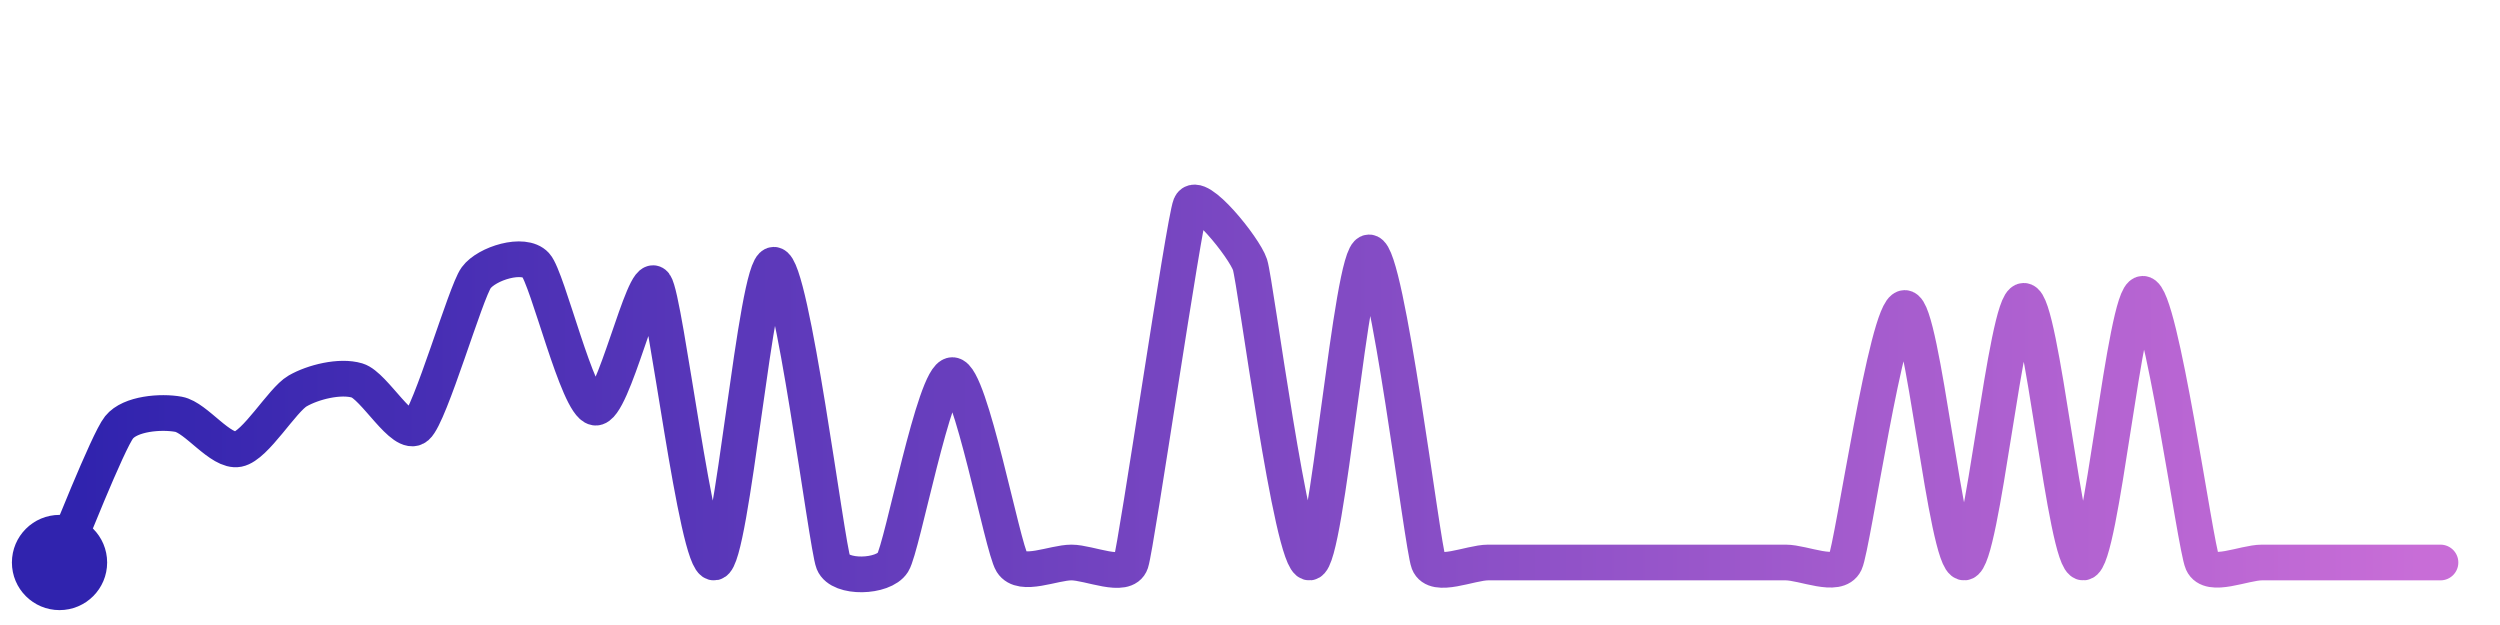
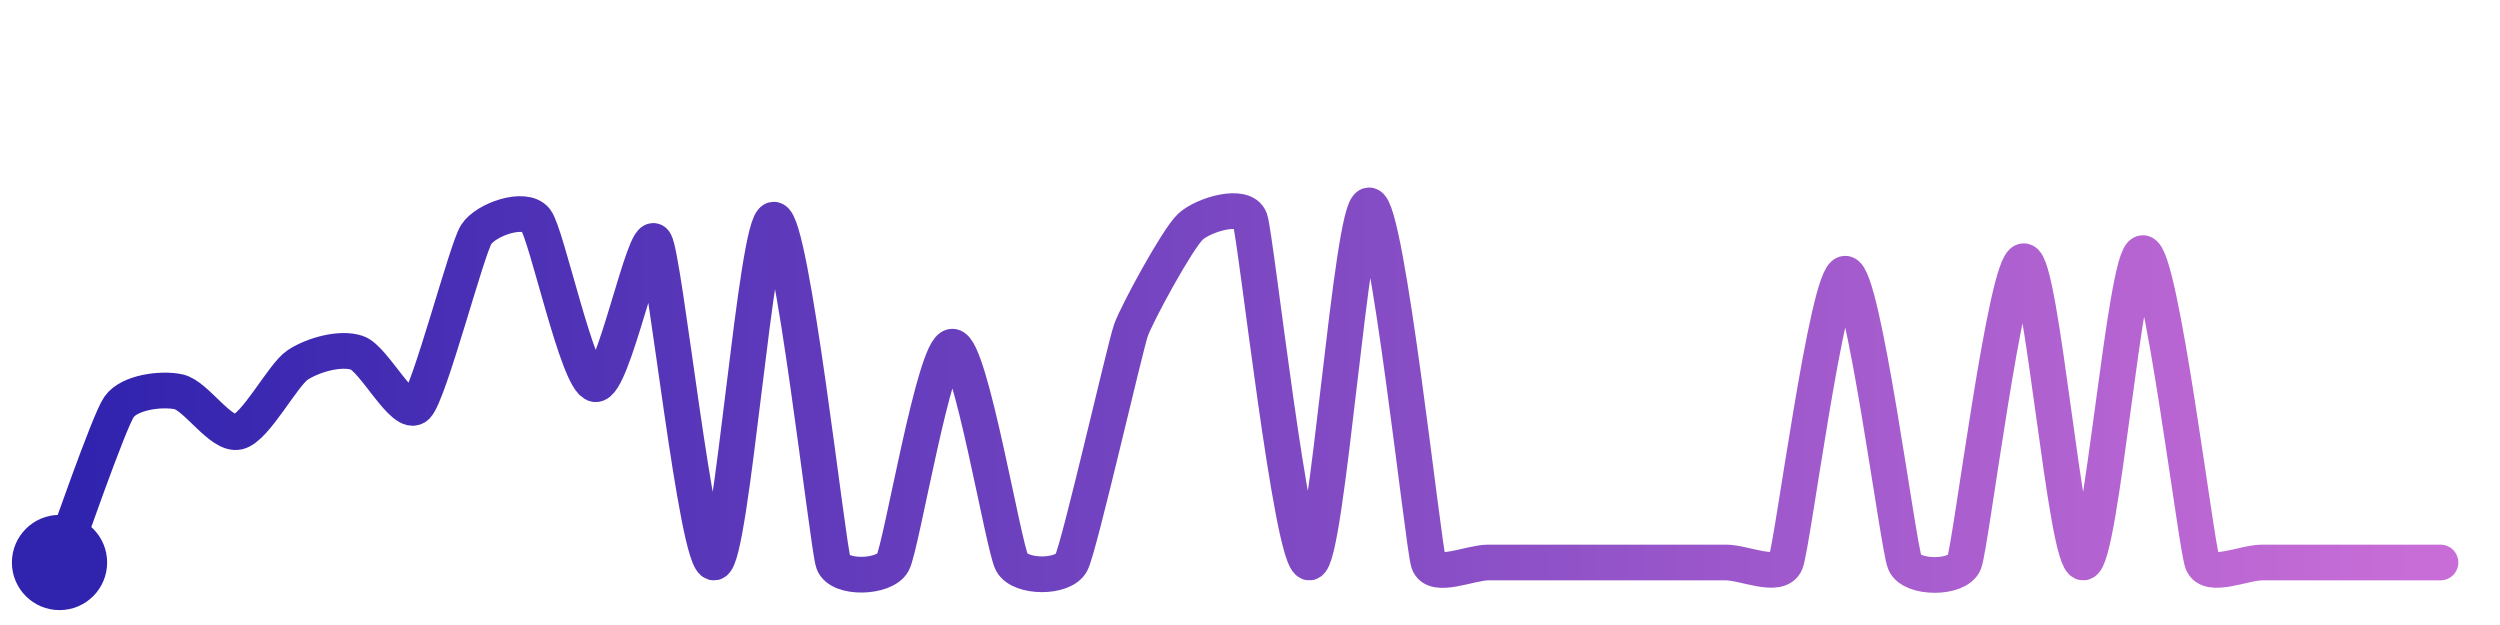
<svg xmlns="http://www.w3.org/2000/svg" width="200" height="50" viewBox="0 0 210 50">
  <defs>
    <linearGradient id="stroke" x1="0%" y1="0%" x2="100%" y2="0%">
      <stop stop-color="#3023AE" offset="0%" />
      <stop stop-color="#C86DD7" offset="100%" />
    </linearGradient>
  </defs>
-   <path stroke="url(#stroke)" stroke-width="3" stroke-linejoin="round" stroke-linecap="round" d="M5.00 46 C 5.60 44.63, 9.06 35.82, 10.00 34.65 S 13.52 33.28, 15.00 33.55 S 18.53 36.77, 20.00 36.48 S 23.70 32.34, 25.00 31.59 S 28.56 30.28, 30.00 30.71 S 33.86 35.58, 35.00 34.60 S 39.11 23.29, 40.00 22.08 S 43.99 19.91, 45.00 21.01 S 48.52 32.76, 50.00 32.99 S 54.09 21.43, 55.00 22.62 S 58.52 46.24, 60.00 46.00 S 63.50 20.99, 65.00 20.99 S 69.44 44.61, 70.00 46.00 S 74.20 47.27, 75.00 46.00 S 78.50 30.26, 80.00 30.26 S 84.20 44.73, 85.00 46.00 S 88.50 46.00, 90.00 46.00 S 94.53 47.42, 95.00 46.00 S 99.44 17.39, 100.00 16.00 S 104.53 19.55, 105.00 20.98 S 108.51 46.15, 110.00 46.00 S 113.50 19.95, 115.00 19.95 S 119.46 44.60, 120.00 46.00 S 123.50 46.00, 125.00 46.00 S 128.50 46.00, 130.00 46.00 S 133.50 46.00, 135.00 46.00 S 138.50 46.00, 140.00 46.00 S 143.50 46.00, 145.00 46.00 S 148.50 46.00, 150.00 46.00 S 154.36 47.36, 155.00 46.00 S 158.50 24.62, 160.00 24.62 S 163.50 46.09, 165.00 46.00 S 168.50 24.02, 170.00 24.02 S 173.50 46.09, 175.00 46.00 S 178.50 23.43, 180.00 23.43 S 184.39 44.63, 185.00 46.00 S 188.50 46.00, 190.00 46.00 S 193.50 46.00, 195.00 46.00 S 198.50 46.00, 200.00 46.00 S 203.50 46.00, 205.00 46.00" fill="none">
-     <animate attributeName="stroke-dashoffset" from="520.962" to="0" dur="2.2s" />
-     <animate attributeName="stroke-dasharray" from="520.962" to="520.962" />
+   <path stroke="url(#stroke)" stroke-width="3" stroke-linejoin="round" stroke-linecap="round" d="M5.00 46 C 5.54 44.60, 9.14 34.16, 10.00 32.93 S 13.53 31.35, 15.00 31.66 S 18.54 35.36, 20.00 35.03 S 23.75 30.24, 25.00 29.41 S 28.58 27.90, 30.00 28.39 S 33.94 33.93, 35.00 32.87 S 39.19 19.72, 40.00 18.45 S 44.07 16.05, 45.00 17.22 S 48.52 30.75, 50.00 31.02 S 54.17 17.82, 55.00 19.07 S 58.53 46.28, 60.00 46.00 S 63.50 17.20, 65.00 17.20 S 69.51 44.58, 70.00 46.00 S 74.28 47.31, 75.00 46.00 S 78.50 27.87, 80.00 27.87 S 84.28 44.69, 85.00 46.00 S 89.32 47.33, 90.00 46.00 S 94.50 27.90, 95.00 26.49 S 98.90 18.81, 100.00 17.79 S 104.50 15.77, 105.00 17.18 S 108.51 46.18, 110.00 46.00 S 113.50 16.00, 115.00 16.00 S 119.53 44.58, 120.00 46.00 S 123.50 46.00, 125.00 46.00 S 128.50 46.00, 130.00 46.00 S 133.50 46.00, 135.00 46.00 S 138.50 46.00, 140.00 46.00 S 143.50 46.00, 145.00 46.00 S 149.43 47.39, 150.00 46.00 S 153.50 21.74, 155.00 21.74 S 159.43 44.61, 160.00 46.00 S 164.45 47.40, 165.00 46.00 S 168.50 20.69, 170.00 20.69 S 173.50 46.10, 175.00 46.00 S 178.50 20.01, 180.00 20.01 S 184.46 44.60, 185.00 46.00 S 188.50 46.00, 190.00 46.00 S 193.50 46.00, 195.00 46.00 S 198.50 46.00, 200.00 46.00 S 203.50 46.00, 205.00 46.00" fill="none">
+     <animate attributeName="stroke-dashoffset" from="568.039" to="0" dur="2.2s" />
+     <animate attributeName="stroke-dasharray" from="568.039" to="568.039" />
  </path>
  <circle r="4" cx="5" cy="46" fill="#3023AE" />
  <circle r="4" cx="205" cy="46" fill="#C86DD7" opacity="0">
    <animate attributeName="opacity" from="0" to="1" dur="0.1s" begin="2.2s" fill="freeze" />
  </circle>
</svg>
